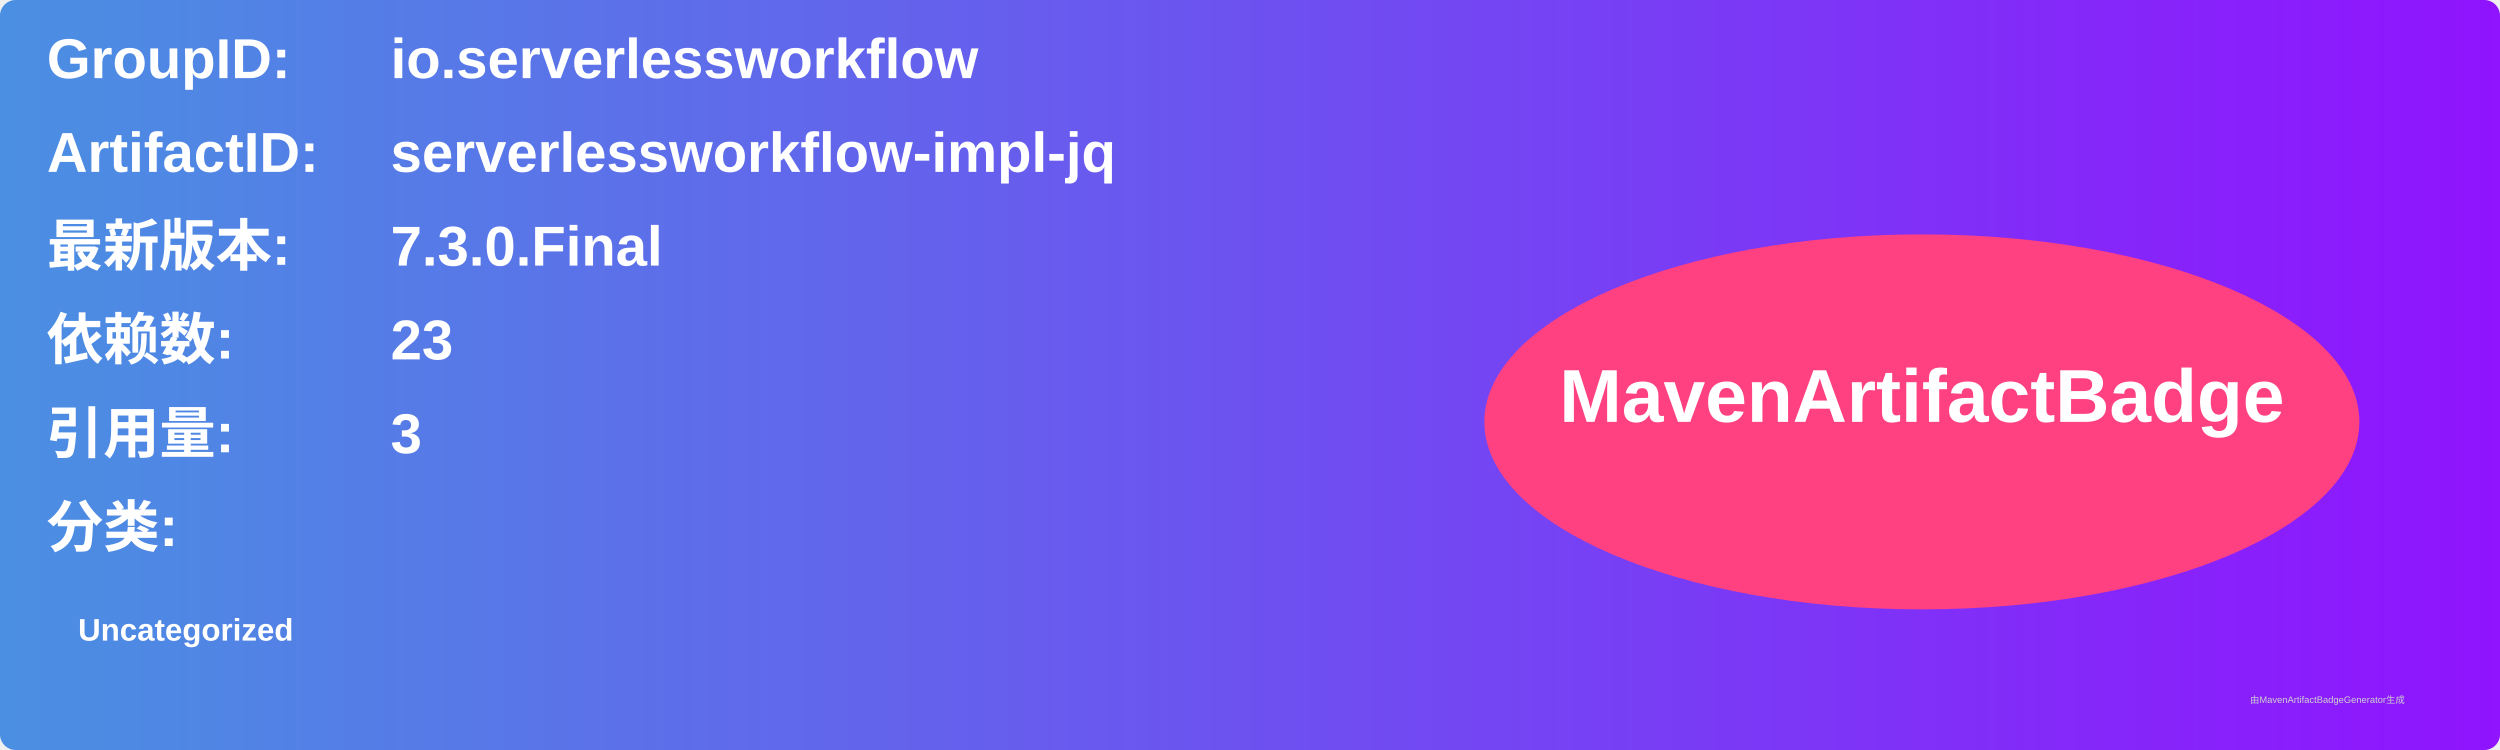
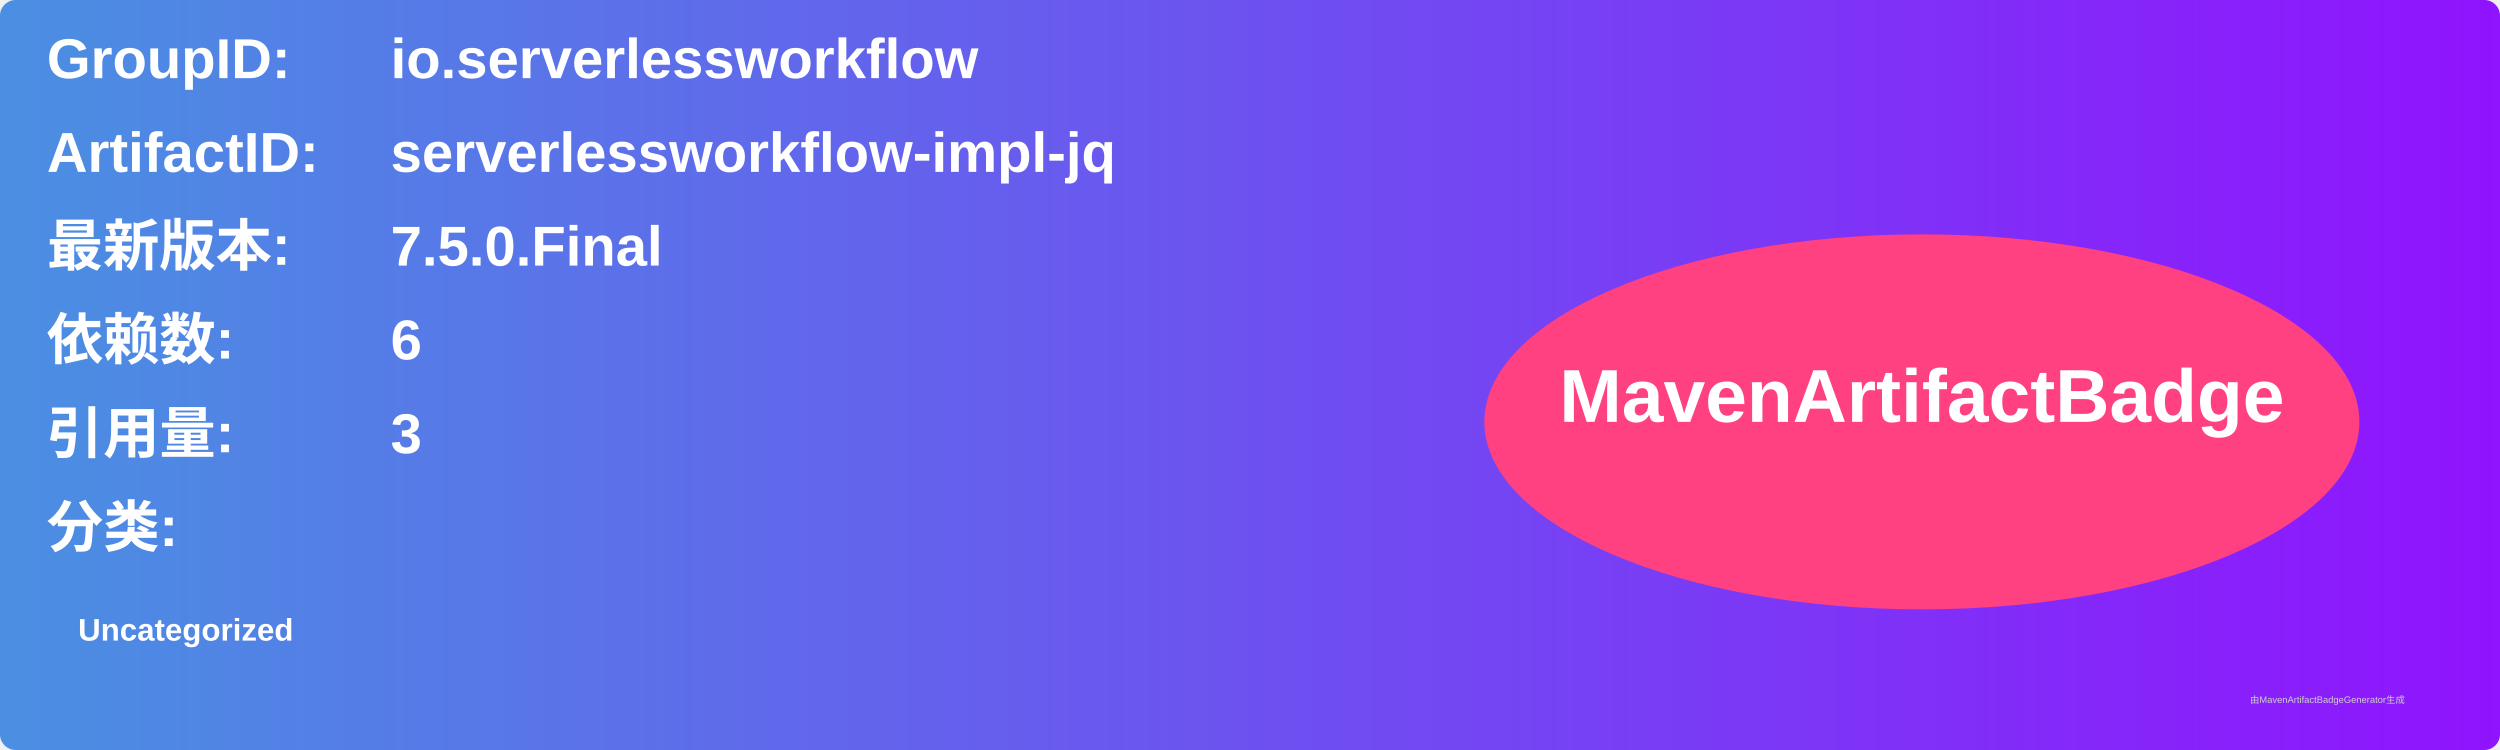
<svg xmlns="http://www.w3.org/2000/svg" width="800" height="240" viewBox="0 0 800 240">
  <linearGradient id="grad" x1="0%" y1="0%" x2="100%" y2="0%">
    <stop offset="0%" stop-color="#4a90e2" />
    <stop offset="100%" stop-color="#9013fe" />
  </linearGradient>
  <rect width="100%" height="100%" rx="5" ry="5" fill="url(#grad)" />
  <g transform="translate(15, 15)">
    <text x="0" y="10" font-family="Arial" font-size="18" fill="white" font-weight="bold" width="260">GroupID:</text>
    <text x="110" y="10" font-family="Arial" font-size="18" fill="white" font-weight="bold" width="460">io.serverlessworkflow</text>
    <text x="0" y="40" font-family="Arial" font-size="18" fill="white" font-weight="bold" width="260">ArtifactID:</text>
    <text x="110" y="40" font-family="Arial" font-size="18" fill="white" font-weight="bold" width="460">serverlessworkflow-impl-jq</text>
    <text x="0" y="70" font-family="Arial" font-size="18" fill="white" font-weight="bold">最新版本:</text>
    <text x="110" y="70" font-family="Arial" font-size="18" fill="white" font-weight="bold">
-       <tspan font-weight="bold">7.3.0.Final</tspan>
+       <tspan font-weight="bold">7.5.0.Final</tspan>
    </text>
    <text x="0" y="100" font-family="Arial" font-size="18" fill="white" font-weight="bold">依赖数: </text>
    <text x="110" y="100" font-family="Arial" font-size="18" fill="white">
-       <tspan font-weight="bold">23</tspan>
+       <tspan font-weight="bold">6</tspan>
    </text>
    <text x="0" y="130" font-family="Arial" font-size="18" fill="white" font-weight="bold">引用量: </text>
    <text x="110" y="130" font-family="Arial" font-size="18" fill="white">
      <tspan font-weight="bold">3</tspan>
    </text>
    <text x="0" y="160" font-family="Arial" font-size="18" fill="white" font-weight="bold">分类:</text>
    <text x="10" y="190" font-family="Arial" font-size="10" fill="white">
      <tspan font-weight="bold">Uncategorized</tspan>
    </text>
    <ellipse cx="600" cy="120" rx="140" ry="60" fill="#ff4081" />
    <text x="600" y="120" text-anchor="middle" font-family="Arial" font-size="24" fill="white" font-weight="bold">MavenArtifactBadge</text>
  </g>
  <text x="720" y="225" font-family="Arial" font-size="3" fill="#d0d0d0">由MavenArtifactBadgeGenerator生成</text>
</svg>
